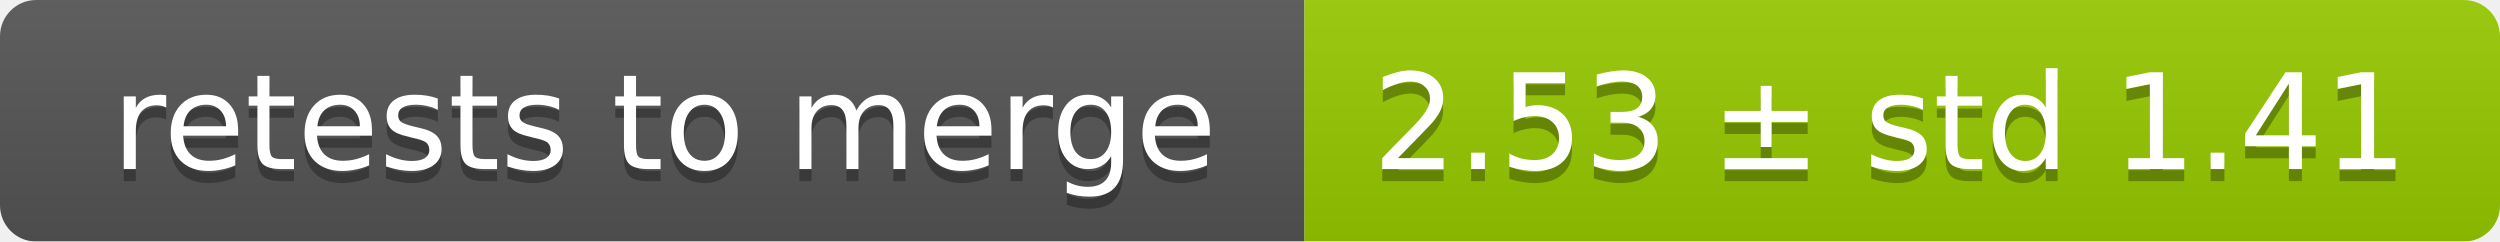
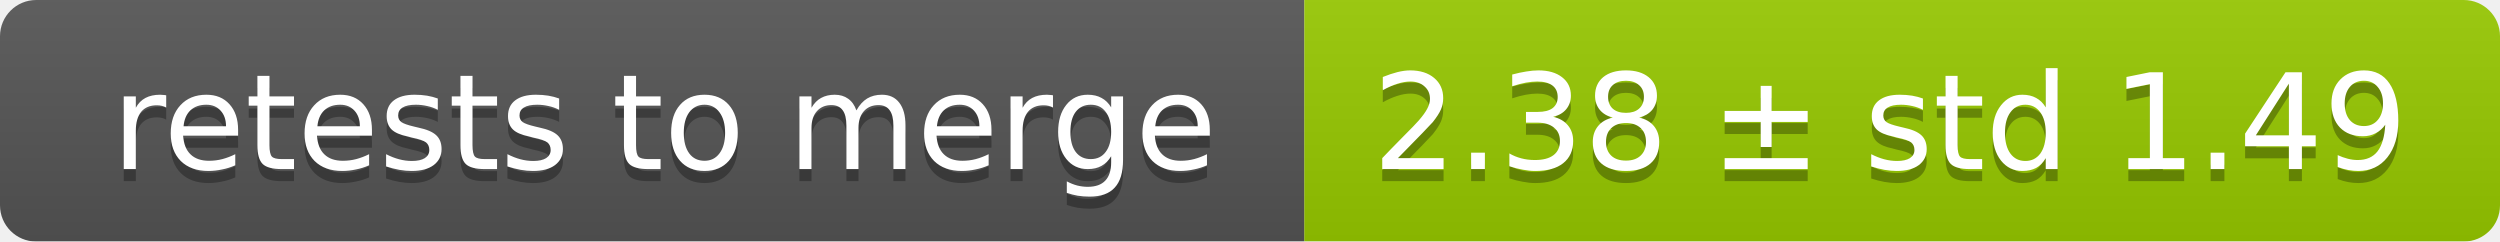
<svg xmlns="http://www.w3.org/2000/svg" width="207" height="20">
  <linearGradient id="smooth" x2="0" y2="100%">
    <stop offset="0" stop-color="#bbb" stop-opacity=".1" />
    <stop offset="1" stop-opacity=".1" />
  </linearGradient>
  <mask id="round">
    <rect width="207" height="20" rx="3" fill="#fff" />
  </mask>
  <g mask="url(#round)">
    <rect width="108" height="20" fill="#555" />
    <rect x="108" width="99" height="20" fill="#97ca00" />
    <rect width="207" height="20" fill="url(#smooth)" />
  </g>
  <g fill="#fff" text-anchor="middle" font-family="DejaVu Sans,Verdana,Geneva,sans-serif" font-size="11">
    <text x="55" y="15" fill="#010101" fill-opacity=".3">retests to merge</text>
    <text x="55" y="14">retests to merge</text>
-     <text x="156.5" y="15" fill="#010101" fill-opacity=".3">2.53 ± std 1.41</text>
-     <text x="156.5" y="14">2.53 ± std 1.41</text>
+     <text x="156.5" y="15" fill="#010101" fill-opacity=".3">2.38 ± std 1.49</text>
+     <text x="156.5" y="14">2.38 ± std 1.49</text>
  </g>
</svg>
